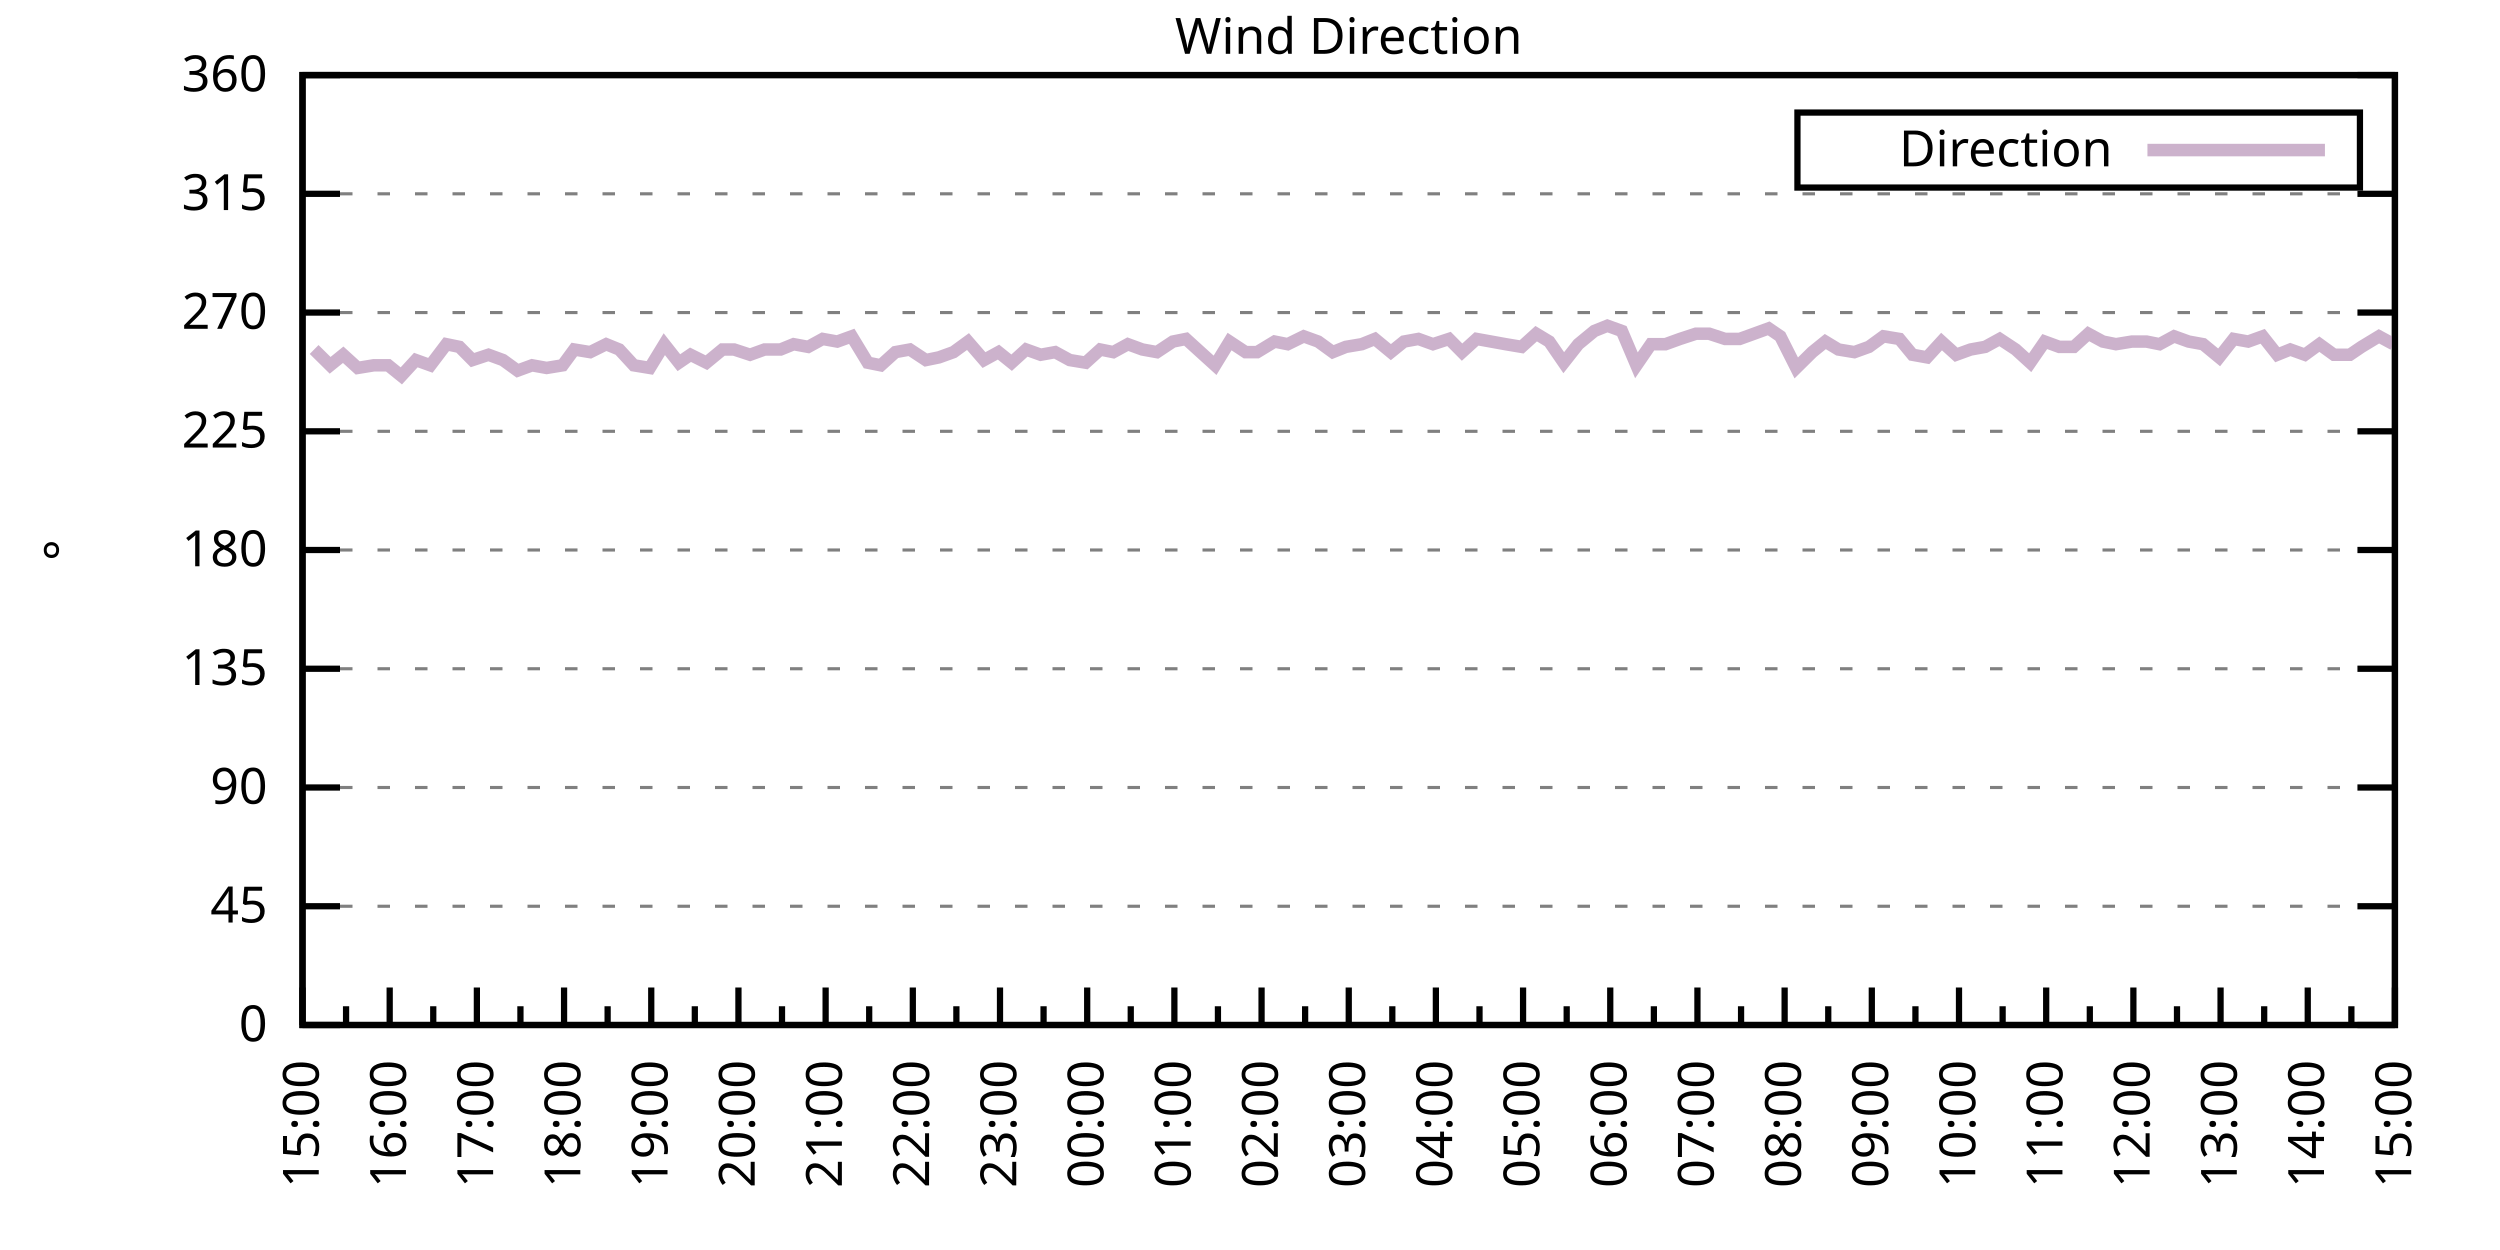
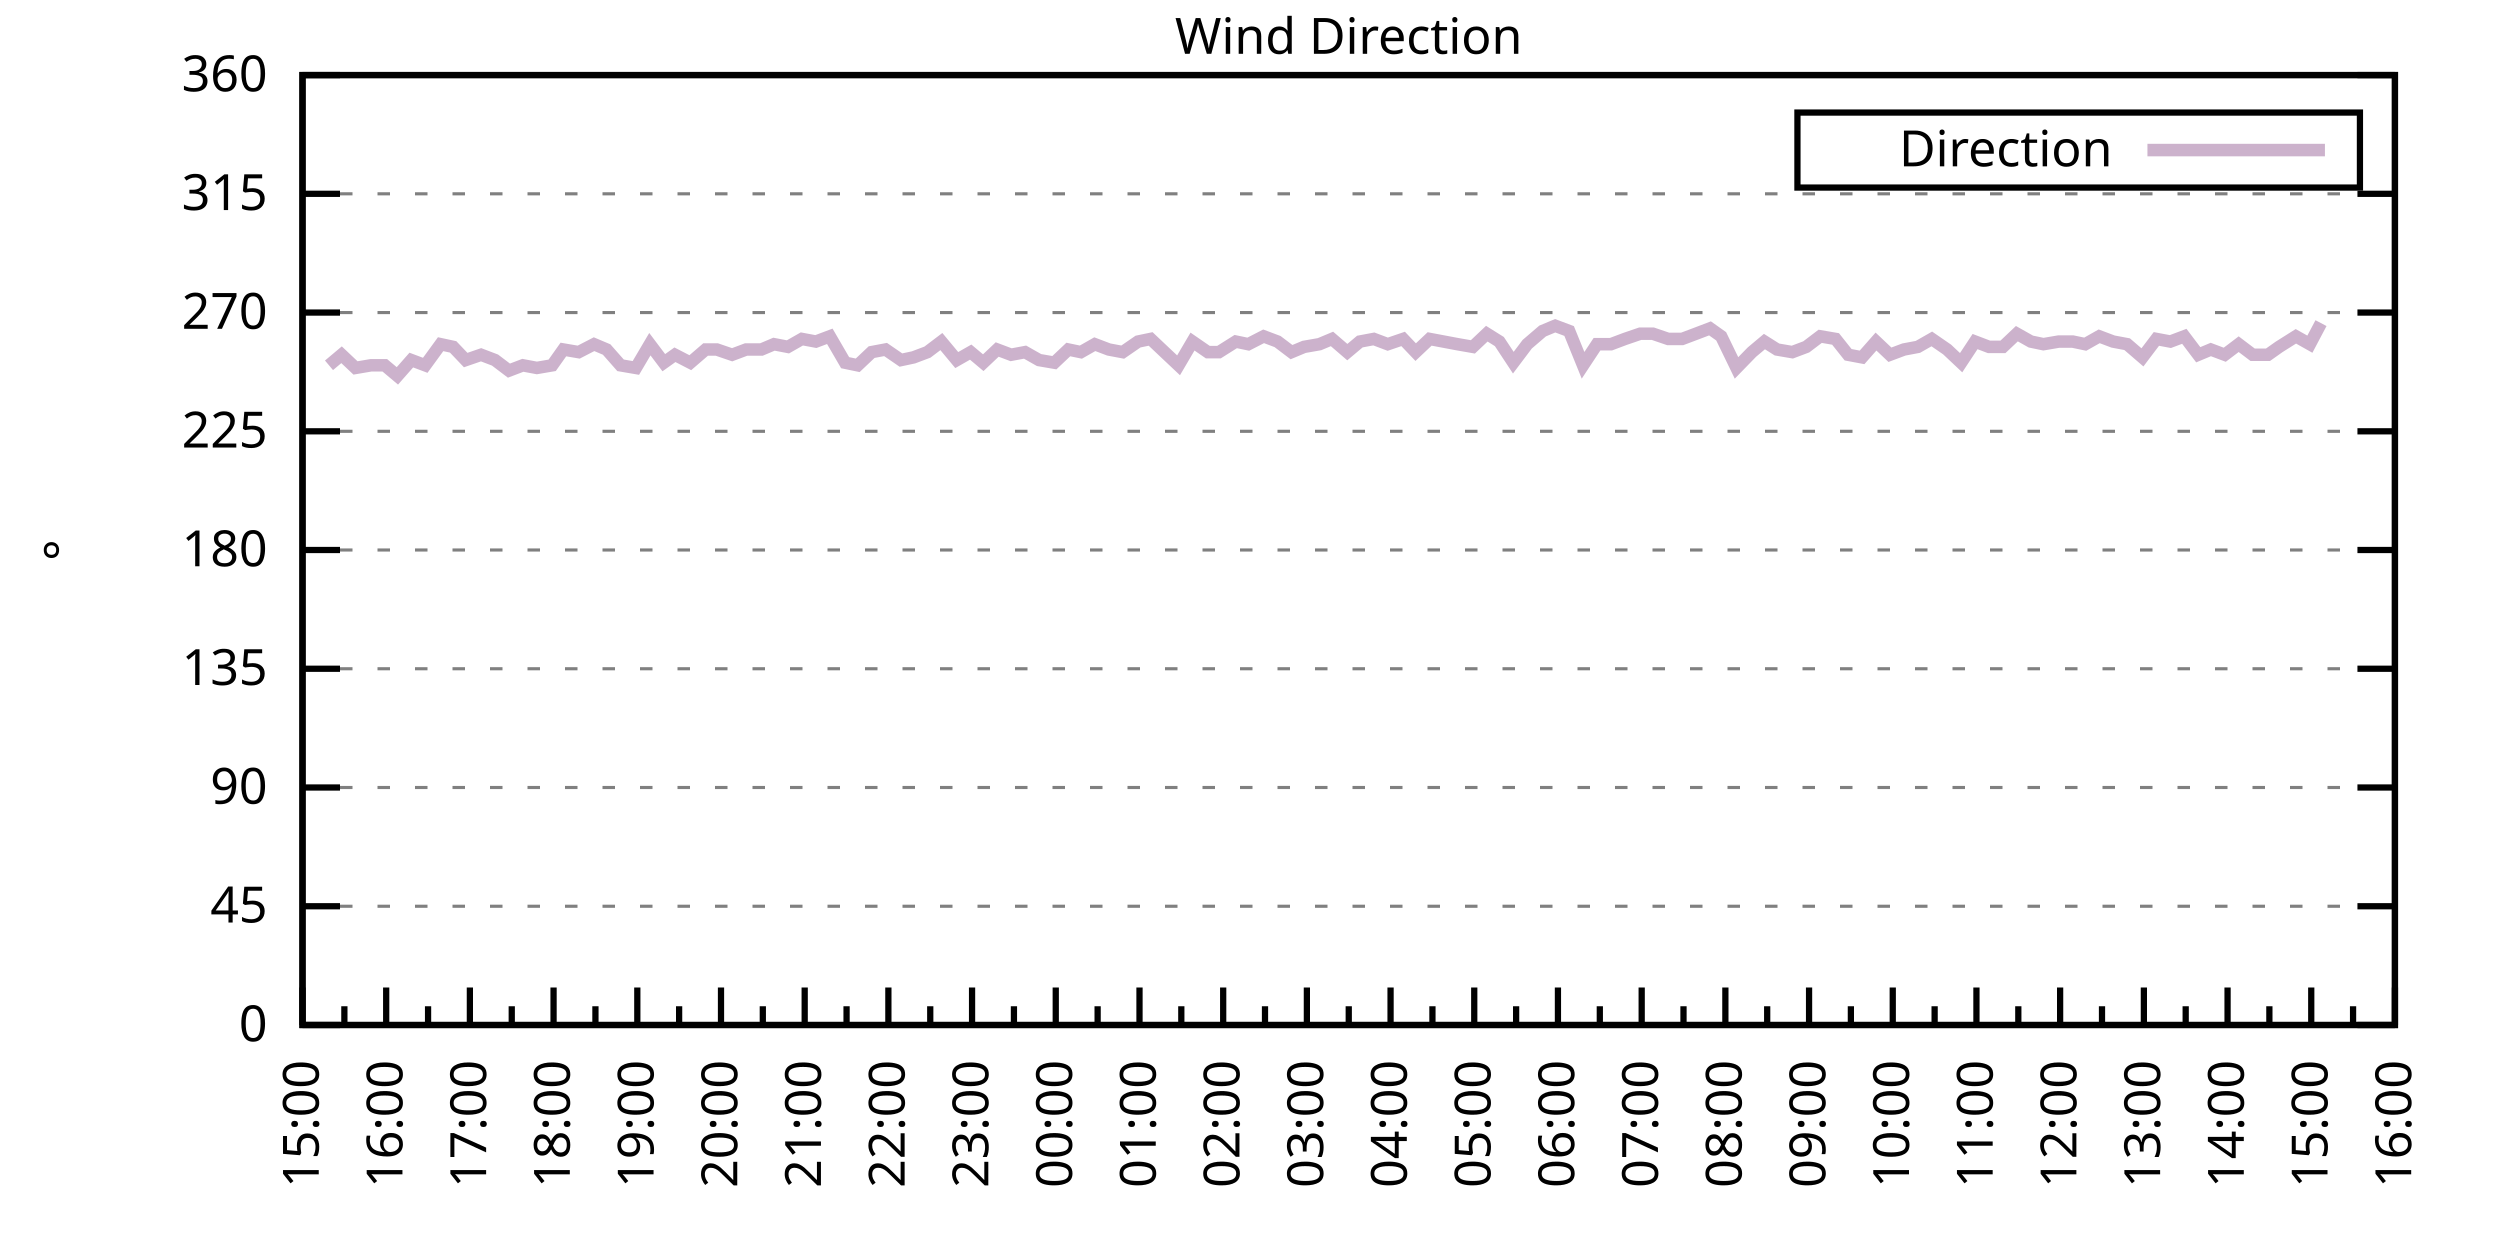
<svg xmlns="http://www.w3.org/2000/svg" xmlns:xlink="http://www.w3.org/1999/xlink" width="400" height="200" viewBox="0 0 400 200">
  <g id="gnuplot_canvas">
    <rect x="0" y="0" width="400" height="200" fill="none" />
    <defs>
      <circle id="gpDot" r="0.5" stroke-width="0.5" stroke="currentColor" />
      <path id="gpPt0" stroke-width="0.333" stroke="currentColor" d="M-1,0 h2 M0,-1 v2" />
      <path id="gpPt1" stroke-width="0.333" stroke="currentColor" d="M-1,-1 L1,1 M1,-1 L-1,1" />
      <path id="gpPt2" stroke-width="0.333" stroke="currentColor" d="M-1,0 L1,0 M0,-1 L0,1 M-1,-1 L1,1 M-1,1 L1,-1" />
      <rect id="gpPt3" stroke-width="0.333" stroke="currentColor" x="-1" y="-1" width="2" height="2" />
      <rect id="gpPt4" stroke-width="0.333" stroke="currentColor" fill="currentColor" x="-1" y="-1" width="2" height="2" />
      <circle id="gpPt5" stroke-width="0.333" stroke="currentColor" cx="0" cy="0" r="1" />
      <use xlink:href="#gpPt5" id="gpPt6" fill="currentColor" stroke="none" />
      <path id="gpPt7" stroke-width="0.333" stroke="currentColor" d="M0,-1.33 L-1.33,0.67 L1.33,0.67 z" />
      <use xlink:href="#gpPt7" id="gpPt8" fill="currentColor" stroke="none" />
      <use xlink:href="#gpPt7" id="gpPt9" stroke="currentColor" transform="rotate(180)" />
      <use xlink:href="#gpPt9" id="gpPt10" fill="currentColor" stroke="none" />
      <use xlink:href="#gpPt3" id="gpPt11" stroke="currentColor" transform="rotate(45)" />
      <use xlink:href="#gpPt11" id="gpPt12" fill="currentColor" stroke="none" />
      <path id="gpPt13" stroke-width="0.333" stroke="currentColor" d="M0,1.330 L1.265,0.411 L0.782,-1.067 L-0.782,-1.076 L-1.265,0.411 z" />
      <use xlink:href="#gpPt13" id="gpPt14" fill="currentColor" stroke="none" />
      <filter id="textbox" filterUnits="objectBoundingBox" x="0" y="0" height="1" width="1">
        <feFlood flood-color="white" flood-opacity="1" result="bgnd" />
        <feComposite in="SourceGraphic" in2="bgnd" operator="atop" />
      </filter>
      <filter id="greybox" filterUnits="objectBoundingBox" x="0" y="0" height="1" width="1">
        <feFlood flood-color="lightgrey" flood-opacity="1" result="grey" />
        <feComposite in="SourceGraphic" in2="grey" operator="atop" />
      </filter>
    </defs>
    <g fill="none" color="white" stroke="currentColor" stroke-width="1.00" stroke-linecap="butt" stroke-linejoin="miter">
</g>
    <g fill="none" color="black" stroke="currentColor" stroke-width="1.00" stroke-linecap="butt" stroke-linejoin="miter">
      <g stroke="none" shape-rendering="crispEdges">
        <polygon fill="rgb(255, 255, 255)" points="48.40,164.00 383.18,164.00 383.18,12.02 48.40,12.02 " />
      </g>
    </g>
    <g fill="none" color="black" stroke="currentColor" stroke-width="1.00" stroke-linecap="butt" stroke-linejoin="miter">
</g>
    <g fill="none" color="black" stroke="black" stroke-width="0.50" stroke-linecap="butt" stroke-linejoin="miter">
</g>
    <g fill="none" color="gray" stroke="currentColor" stroke-width="0.50" stroke-linecap="butt" stroke-linejoin="miter">
      <path stroke="gray" stroke-dasharray="2,4" class="gridline" d="M48.40,164.00 L383.19,164.00  " />
    </g>
    <g fill="none" color="gray" stroke="gray" stroke-width="1.00" stroke-linecap="butt" stroke-linejoin="miter">
</g>
    <g fill="none" color="black" stroke="currentColor" stroke-width="1.00" stroke-linecap="butt" stroke-linejoin="miter">
      <path stroke="black" d="M48.40,164.00 L54.40,164.00 M383.19,164.00 L377.19,164.00  " />
      <g transform="translate(42.80,166.60)" stroke="none" fill="black" font-family="Sans" font-size="8.00" text-anchor="end">
        <text>
          <tspan font-family="Sans"> 0</tspan>
        </text>
      </g>
    </g>
    <g fill="none" color="black" stroke="currentColor" stroke-width="1.00" stroke-linecap="butt" stroke-linejoin="miter">
</g>
    <g fill="none" color="black" stroke="black" stroke-width="0.50" stroke-linecap="butt" stroke-linejoin="miter">
</g>
    <g fill="none" color="gray" stroke="currentColor" stroke-width="0.50" stroke-linecap="butt" stroke-linejoin="miter">
      <path stroke="gray" stroke-dasharray="2,4" class="gridline" d="M48.40,145.00 L383.19,145.00  " />
    </g>
    <g fill="none" color="gray" stroke="gray" stroke-width="1.00" stroke-linecap="butt" stroke-linejoin="miter">
</g>
    <g fill="none" color="black" stroke="currentColor" stroke-width="1.00" stroke-linecap="butt" stroke-linejoin="miter">
      <path stroke="black" d="M48.40,145.00 L54.40,145.00 M383.19,145.00 L377.19,145.00  " />
      <g transform="translate(42.80,147.60)" stroke="none" fill="black" font-family="Sans" font-size="8.00" text-anchor="end">
        <text>
          <tspan font-family="Sans"> 45</tspan>
        </text>
      </g>
    </g>
    <g fill="none" color="black" stroke="currentColor" stroke-width="1.00" stroke-linecap="butt" stroke-linejoin="miter">
</g>
    <g fill="none" color="black" stroke="black" stroke-width="0.50" stroke-linecap="butt" stroke-linejoin="miter">
</g>
    <g fill="none" color="gray" stroke="currentColor" stroke-width="0.50" stroke-linecap="butt" stroke-linejoin="miter">
      <path stroke="gray" stroke-dasharray="2,4" class="gridline" d="M48.40,126.00 L383.19,126.00  " />
    </g>
    <g fill="none" color="gray" stroke="gray" stroke-width="1.00" stroke-linecap="butt" stroke-linejoin="miter">
</g>
    <g fill="none" color="black" stroke="currentColor" stroke-width="1.00" stroke-linecap="butt" stroke-linejoin="miter">
      <path stroke="black" d="M48.40,126.00 L54.40,126.00 M383.19,126.00 L377.19,126.00  " />
      <g transform="translate(42.80,128.60)" stroke="none" fill="black" font-family="Sans" font-size="8.00" text-anchor="end">
        <text>
          <tspan font-family="Sans"> 90</tspan>
        </text>
      </g>
    </g>
    <g fill="none" color="black" stroke="currentColor" stroke-width="1.00" stroke-linecap="butt" stroke-linejoin="miter">
</g>
    <g fill="none" color="black" stroke="black" stroke-width="0.50" stroke-linecap="butt" stroke-linejoin="miter">
</g>
    <g fill="none" color="gray" stroke="currentColor" stroke-width="0.50" stroke-linecap="butt" stroke-linejoin="miter">
      <path stroke="gray" stroke-dasharray="2,4" class="gridline" d="M48.40,107.00 L383.19,107.00  " />
    </g>
    <g fill="none" color="gray" stroke="gray" stroke-width="1.00" stroke-linecap="butt" stroke-linejoin="miter">
</g>
    <g fill="none" color="black" stroke="currentColor" stroke-width="1.00" stroke-linecap="butt" stroke-linejoin="miter">
      <path stroke="black" d="M48.40,107.00 L54.40,107.00 M383.19,107.00 L377.19,107.00  " />
      <g transform="translate(42.80,109.60)" stroke="none" fill="black" font-family="Sans" font-size="8.00" text-anchor="end">
        <text>
          <tspan font-family="Sans"> 135</tspan>
        </text>
      </g>
    </g>
    <g fill="none" color="black" stroke="currentColor" stroke-width="1.00" stroke-linecap="butt" stroke-linejoin="miter">
</g>
    <g fill="none" color="black" stroke="black" stroke-width="0.50" stroke-linecap="butt" stroke-linejoin="miter">
</g>
    <g fill="none" color="gray" stroke="currentColor" stroke-width="0.50" stroke-linecap="butt" stroke-linejoin="miter">
      <path stroke="gray" stroke-dasharray="2,4" class="gridline" d="M48.40,88.00 L383.19,88.00  " />
    </g>
    <g fill="none" color="gray" stroke="gray" stroke-width="1.00" stroke-linecap="butt" stroke-linejoin="miter">
</g>
    <g fill="none" color="black" stroke="currentColor" stroke-width="1.00" stroke-linecap="butt" stroke-linejoin="miter">
      <path stroke="black" d="M48.40,88.00 L54.40,88.00 M383.19,88.00 L377.19,88.00  " />
      <g transform="translate(42.80,90.60)" stroke="none" fill="black" font-family="Sans" font-size="8.00" text-anchor="end">
        <text>
          <tspan font-family="Sans"> 180</tspan>
        </text>
      </g>
    </g>
    <g fill="none" color="black" stroke="currentColor" stroke-width="1.00" stroke-linecap="butt" stroke-linejoin="miter">
</g>
    <g fill="none" color="black" stroke="black" stroke-width="0.50" stroke-linecap="butt" stroke-linejoin="miter">
</g>
    <g fill="none" color="gray" stroke="currentColor" stroke-width="0.50" stroke-linecap="butt" stroke-linejoin="miter">
      <path stroke="gray" stroke-dasharray="2,4" class="gridline" d="M48.40,69.01 L383.19,69.01  " />
    </g>
    <g fill="none" color="gray" stroke="gray" stroke-width="1.00" stroke-linecap="butt" stroke-linejoin="miter">
</g>
    <g fill="none" color="black" stroke="currentColor" stroke-width="1.00" stroke-linecap="butt" stroke-linejoin="miter">
      <path stroke="black" d="M48.40,69.01 L54.40,69.01 M383.19,69.01 L377.19,69.01  " />
      <g transform="translate(42.80,71.61)" stroke="none" fill="black" font-family="Sans" font-size="8.00" text-anchor="end">
        <text>
          <tspan font-family="Sans"> 225</tspan>
        </text>
      </g>
    </g>
    <g fill="none" color="black" stroke="currentColor" stroke-width="1.00" stroke-linecap="butt" stroke-linejoin="miter">
</g>
    <g fill="none" color="black" stroke="black" stroke-width="0.50" stroke-linecap="butt" stroke-linejoin="miter">
</g>
    <g fill="none" color="gray" stroke="currentColor" stroke-width="0.50" stroke-linecap="butt" stroke-linejoin="miter">
      <path stroke="gray" stroke-dasharray="2,4" class="gridline" d="M48.40,50.01 L383.19,50.01  " />
    </g>
    <g fill="none" color="gray" stroke="gray" stroke-width="1.00" stroke-linecap="butt" stroke-linejoin="miter">
</g>
    <g fill="none" color="black" stroke="currentColor" stroke-width="1.00" stroke-linecap="butt" stroke-linejoin="miter">
      <path stroke="black" d="M48.40,50.01 L54.40,50.01 M383.19,50.01 L377.19,50.01  " />
      <g transform="translate(42.80,52.61)" stroke="none" fill="black" font-family="Sans" font-size="8.00" text-anchor="end">
        <text>
          <tspan font-family="Sans"> 270</tspan>
        </text>
      </g>
    </g>
    <g fill="none" color="black" stroke="currentColor" stroke-width="1.00" stroke-linecap="butt" stroke-linejoin="miter">
</g>
    <g fill="none" color="black" stroke="black" stroke-width="0.50" stroke-linecap="butt" stroke-linejoin="miter">
</g>
    <g fill="none" color="gray" stroke="currentColor" stroke-width="0.50" stroke-linecap="butt" stroke-linejoin="miter">
      <path stroke="gray" stroke-dasharray="2,4" class="gridline" d="M48.40,31.01 L383.19,31.01  " />
    </g>
    <g fill="none" color="gray" stroke="gray" stroke-width="1.00" stroke-linecap="butt" stroke-linejoin="miter">
</g>
    <g fill="none" color="black" stroke="currentColor" stroke-width="1.00" stroke-linecap="butt" stroke-linejoin="miter">
      <path stroke="black" d="M48.40,31.01 L54.40,31.01 M383.19,31.01 L377.19,31.01  " />
      <g transform="translate(42.80,33.61)" stroke="none" fill="black" font-family="Sans" font-size="8.00" text-anchor="end">
        <text>
          <tspan font-family="Sans"> 315</tspan>
        </text>
      </g>
    </g>
    <g fill="none" color="black" stroke="currentColor" stroke-width="1.00" stroke-linecap="butt" stroke-linejoin="miter">
</g>
    <g fill="none" color="black" stroke="black" stroke-width="0.50" stroke-linecap="butt" stroke-linejoin="miter">
</g>
    <g fill="none" color="gray" stroke="currentColor" stroke-width="0.50" stroke-linecap="butt" stroke-linejoin="miter">
      <path stroke="gray" stroke-dasharray="2,4" class="gridline" d="M48.40,12.01 L383.19,12.01  " />
    </g>
    <g fill="none" color="gray" stroke="gray" stroke-width="1.00" stroke-linecap="butt" stroke-linejoin="miter">
</g>
    <g fill="none" color="black" stroke="currentColor" stroke-width="1.00" stroke-linecap="butt" stroke-linejoin="miter">
      <path stroke="black" d="M48.40,12.01 L54.40,12.01 M383.19,12.01 L377.19,12.01  " />
      <g transform="translate(42.80,14.61)" stroke="none" fill="black" font-family="Sans" font-size="8.00" text-anchor="end">
        <text>
          <tspan font-family="Sans"> 360</tspan>
        </text>
      </g>
    </g>
    <g fill="none" color="black" stroke="currentColor" stroke-width="1.00" stroke-linecap="butt" stroke-linejoin="miter">
      <path stroke="black" d="M48.40,164.00 L48.40,158.00  " />
      <g transform="translate(51.00,169.60) rotate(270)" stroke="none" fill="black" font-family="Sans" font-size="8.00" text-anchor="end">
        <text>
          <tspan font-family="Sans">15:00</tspan>
        </text>
      </g>
    </g>
    <g fill="none" color="black" stroke="currentColor" stroke-width="1.00" stroke-linecap="butt" stroke-linejoin="miter">
-       <path stroke="black" d="M55.37,164.00 L55.37,161.00 M62.35,164.00 L62.35,158.00  " />
-       <g transform="translate(64.95,169.60) rotate(270)" stroke="none" fill="black" font-family="Sans" font-size="8.00" text-anchor="end">
+       <path stroke="black" d="M55.10,164.00 L55.10,161.00 M61.79,164.00 L61.79,158.00  " />
+       <g transform="translate(64.39,169.60) rotate(270)" stroke="none" fill="black" font-family="Sans" font-size="8.00" text-anchor="end">
        <text>
          <tspan font-family="Sans">16:00</tspan>
        </text>
      </g>
    </g>
    <g fill="none" color="black" stroke="currentColor" stroke-width="1.00" stroke-linecap="butt" stroke-linejoin="miter">
-       <path stroke="black" d="M69.32,164.00 L69.32,161.00 M76.30,164.00 L76.30,158.00  " />
-       <g transform="translate(78.90,169.60) rotate(270)" stroke="none" fill="black" font-family="Sans" font-size="8.00" text-anchor="end">
+       <path stroke="black" d="M68.49,164.00 L68.49,161.00 M75.18,164.00 L75.18,158.00  " />
+       <g transform="translate(77.78,169.60) rotate(270)" stroke="none" fill="black" font-family="Sans" font-size="8.00" text-anchor="end">
        <text>
          <tspan font-family="Sans">17:00</tspan>
        </text>
      </g>
    </g>
    <g fill="none" color="black" stroke="currentColor" stroke-width="1.00" stroke-linecap="butt" stroke-linejoin="miter">
-       <path stroke="black" d="M83.27,164.00 L83.27,161.00 M90.25,164.00 L90.25,158.00  " />
-       <g transform="translate(92.85,169.60) rotate(270)" stroke="none" fill="black" font-family="Sans" font-size="8.00" text-anchor="end">
+       <path stroke="black" d="M81.88,164.00 L81.88,161.00 M88.57,164.00 L88.57,158.00  " />
+       <g transform="translate(91.17,169.60) rotate(270)" stroke="none" fill="black" font-family="Sans" font-size="8.00" text-anchor="end">
        <text>
          <tspan font-family="Sans">18:00</tspan>
        </text>
      </g>
    </g>
    <g fill="none" color="black" stroke="currentColor" stroke-width="1.00" stroke-linecap="butt" stroke-linejoin="miter">
-       <path stroke="black" d="M97.22,164.00 L97.22,161.00 M104.20,164.00 L104.20,158.00  " />
-       <g transform="translate(106.80,169.60) rotate(270)" stroke="none" fill="black" font-family="Sans" font-size="8.00" text-anchor="end">
+       <path stroke="black" d="M95.27,164.00 L95.27,161.00 M101.97,164.00 L101.97,158.00  " />
+       <g transform="translate(104.57,169.60) rotate(270)" stroke="none" fill="black" font-family="Sans" font-size="8.00" text-anchor="end">
        <text>
          <tspan font-family="Sans">19:00</tspan>
        </text>
      </g>
    </g>
    <g fill="none" color="black" stroke="currentColor" stroke-width="1.00" stroke-linecap="butt" stroke-linejoin="miter">
-       <path stroke="black" d="M111.17,164.00 L111.17,161.00 M118.15,164.00 L118.15,158.00  " />
-       <g transform="translate(120.75,169.60) rotate(270)" stroke="none" fill="black" font-family="Sans" font-size="8.00" text-anchor="end">
+       <path stroke="black" d="M108.66,164.00 L108.66,161.00 M115.36,164.00 L115.36,158.00  " />
+       <g transform="translate(117.96,169.60) rotate(270)" stroke="none" fill="black" font-family="Sans" font-size="8.00" text-anchor="end">
        <text>
          <tspan font-family="Sans">20:00</tspan>
        </text>
      </g>
    </g>
    <g fill="none" color="black" stroke="currentColor" stroke-width="1.00" stroke-linecap="butt" stroke-linejoin="miter">
-       <path stroke="black" d="M125.12,164.00 L125.12,161.00 M132.10,164.00 L132.10,158.00  " />
-       <g transform="translate(134.70,169.60) rotate(270)" stroke="none" fill="black" font-family="Sans" font-size="8.00" text-anchor="end">
+       <path stroke="black" d="M122.05,164.00 L122.05,161.00 M128.75,164.00 L128.75,158.00  " />
+       <g transform="translate(131.35,169.60) rotate(270)" stroke="none" fill="black" font-family="Sans" font-size="8.00" text-anchor="end">
        <text>
          <tspan font-family="Sans">21:00</tspan>
        </text>
      </g>
    </g>
    <g fill="none" color="black" stroke="currentColor" stroke-width="1.00" stroke-linecap="butt" stroke-linejoin="miter">
-       <path stroke="black" d="M139.07,164.00 L139.07,161.00 M146.05,164.00 L146.05,158.00  " />
-       <g transform="translate(148.65,169.60) rotate(270)" stroke="none" fill="black" font-family="Sans" font-size="8.00" text-anchor="end">
+       <path stroke="black" d="M135.45,164.00 L135.45,161.00 M142.14,164.00 L142.14,158.00  " />
+       <g transform="translate(144.74,169.60) rotate(270)" stroke="none" fill="black" font-family="Sans" font-size="8.00" text-anchor="end">
        <text>
          <tspan font-family="Sans">22:00</tspan>
        </text>
      </g>
    </g>
    <g fill="none" color="black" stroke="currentColor" stroke-width="1.00" stroke-linecap="butt" stroke-linejoin="miter">
-       <path stroke="black" d="M153.02,164.00 L153.02,161.00 M160.00,164.00 L160.00,158.00  " />
-       <g transform="translate(162.60,169.60) rotate(270)" stroke="none" fill="black" font-family="Sans" font-size="8.00" text-anchor="end">
+       <path stroke="black" d="M148.84,164.00 L148.84,161.00 M155.53,164.00 L155.53,158.00  " />
+       <g transform="translate(158.13,169.60) rotate(270)" stroke="none" fill="black" font-family="Sans" font-size="8.00" text-anchor="end">
        <text>
          <tspan font-family="Sans">23:00</tspan>
        </text>
      </g>
    </g>
    <g fill="none" color="black" stroke="currentColor" stroke-width="1.00" stroke-linecap="butt" stroke-linejoin="miter">
-       <path stroke="black" d="M166.97,164.00 L166.97,161.00 M173.95,164.00 L173.95,158.00  " />
-       <g transform="translate(176.55,169.60) rotate(270)" stroke="none" fill="black" font-family="Sans" font-size="8.00" text-anchor="end">
+       <path stroke="black" d="M162.23,164.00 L162.23,161.00 M168.92,164.00 L168.92,158.00  " />
+       <g transform="translate(171.52,169.60) rotate(270)" stroke="none" fill="black" font-family="Sans" font-size="8.00" text-anchor="end">
        <text>
          <tspan font-family="Sans">00:00</tspan>
        </text>
      </g>
    </g>
    <g fill="none" color="black" stroke="currentColor" stroke-width="1.00" stroke-linecap="butt" stroke-linejoin="miter">
-       <path stroke="black" d="M180.92,164.00 L180.92,161.00 M187.90,164.00 L187.90,158.00  " />
-       <g transform="translate(190.50,169.60) rotate(270)" stroke="none" fill="black" font-family="Sans" font-size="8.00" text-anchor="end">
+       <path stroke="black" d="M175.62,164.00 L175.62,161.00 M182.32,164.00 L182.32,158.00  " />
+       <g transform="translate(184.92,169.60) rotate(270)" stroke="none" fill="black" font-family="Sans" font-size="8.00" text-anchor="end">
        <text>
          <tspan font-family="Sans">01:00</tspan>
        </text>
      </g>
    </g>
    <g fill="none" color="black" stroke="currentColor" stroke-width="1.00" stroke-linecap="butt" stroke-linejoin="miter">
-       <path stroke="black" d="M194.87,164.00 L194.87,161.00 M201.85,164.00 L201.85,158.00  " />
-       <g transform="translate(204.45,169.60) rotate(270)" stroke="none" fill="black" font-family="Sans" font-size="8.00" text-anchor="end">
+       <path stroke="black" d="M189.01,164.00 L189.01,161.00 M195.71,164.00 L195.71,158.00  " />
+       <g transform="translate(198.31,169.60) rotate(270)" stroke="none" fill="black" font-family="Sans" font-size="8.00" text-anchor="end">
        <text>
          <tspan font-family="Sans">02:00</tspan>
        </text>
      </g>
    </g>
    <g fill="none" color="black" stroke="currentColor" stroke-width="1.00" stroke-linecap="butt" stroke-linejoin="miter">
-       <path stroke="black" d="M208.82,164.00 L208.82,161.00 M215.80,164.00 L215.80,158.00  " />
-       <g transform="translate(218.40,169.60) rotate(270)" stroke="none" fill="black" font-family="Sans" font-size="8.00" text-anchor="end">
+       <path stroke="black" d="M202.40,164.00 L202.40,161.00 M209.10,164.00 L209.10,158.00  " />
+       <g transform="translate(211.70,169.60) rotate(270)" stroke="none" fill="black" font-family="Sans" font-size="8.00" text-anchor="end">
        <text>
          <tspan font-family="Sans">03:00</tspan>
        </text>
      </g>
    </g>
    <g fill="none" color="black" stroke="currentColor" stroke-width="1.00" stroke-linecap="butt" stroke-linejoin="miter">
-       <path stroke="black" d="M222.77,164.00 L222.77,161.00 M229.74,164.00 L229.74,158.00  " />
-       <g transform="translate(232.34,169.60) rotate(270)" stroke="none" fill="black" font-family="Sans" font-size="8.00" text-anchor="end">
+       <path stroke="black" d="M215.80,164.00 L215.80,161.00 M222.49,164.00 L222.49,158.00  " />
+       <g transform="translate(225.09,169.60) rotate(270)" stroke="none" fill="black" font-family="Sans" font-size="8.00" text-anchor="end">
        <text>
          <tspan font-family="Sans">04:00</tspan>
        </text>
      </g>
    </g>
    <g fill="none" color="black" stroke="currentColor" stroke-width="1.00" stroke-linecap="butt" stroke-linejoin="miter">
-       <path stroke="black" d="M236.72,164.00 L236.72,161.00 M243.69,164.00 L243.69,158.00  " />
-       <g transform="translate(246.29,169.60) rotate(270)" stroke="none" fill="black" font-family="Sans" font-size="8.00" text-anchor="end">
+       <path stroke="black" d="M229.19,164.00 L229.19,161.00 M235.88,164.00 L235.88,158.00  " />
+       <g transform="translate(238.48,169.60) rotate(270)" stroke="none" fill="black" font-family="Sans" font-size="8.00" text-anchor="end">
        <text>
          <tspan font-family="Sans">05:00</tspan>
        </text>
      </g>
    </g>
    <g fill="none" color="black" stroke="currentColor" stroke-width="1.00" stroke-linecap="butt" stroke-linejoin="miter">
-       <path stroke="black" d="M250.67,164.00 L250.67,161.00 M257.64,164.00 L257.64,158.00  " />
-       <g transform="translate(260.24,169.60) rotate(270)" stroke="none" fill="black" font-family="Sans" font-size="8.00" text-anchor="end">
+       <path stroke="black" d="M242.58,164.00 L242.58,161.00 M249.27,164.00 L249.27,158.00  " />
+       <g transform="translate(251.87,169.60) rotate(270)" stroke="none" fill="black" font-family="Sans" font-size="8.00" text-anchor="end">
        <text>
          <tspan font-family="Sans">06:00</tspan>
        </text>
      </g>
    </g>
    <g fill="none" color="black" stroke="currentColor" stroke-width="1.00" stroke-linecap="butt" stroke-linejoin="miter">
-       <path stroke="black" d="M264.62,164.00 L264.62,161.00 M271.59,164.00 L271.59,158.00  " />
-       <g transform="translate(274.19,169.60) rotate(270)" stroke="none" fill="black" font-family="Sans" font-size="8.00" text-anchor="end">
+       <path stroke="black" d="M255.97,164.00 L255.97,161.00 M262.67,164.00 L262.67,158.00  " />
+       <g transform="translate(265.27,169.60) rotate(270)" stroke="none" fill="black" font-family="Sans" font-size="8.00" text-anchor="end">
        <text>
          <tspan font-family="Sans">07:00</tspan>
        </text>
      </g>
    </g>
    <g fill="none" color="black" stroke="currentColor" stroke-width="1.00" stroke-linecap="butt" stroke-linejoin="miter">
-       <path stroke="black" d="M278.57,164.00 L278.57,161.00 M285.54,164.00 L285.54,158.00  " />
-       <g transform="translate(288.14,169.60) rotate(270)" stroke="none" fill="black" font-family="Sans" font-size="8.00" text-anchor="end">
+       <path stroke="black" d="M269.36,164.00 L269.36,161.00 M276.06,164.00 L276.06,158.00  " />
+       <g transform="translate(278.66,169.60) rotate(270)" stroke="none" fill="black" font-family="Sans" font-size="8.00" text-anchor="end">
        <text>
          <tspan font-family="Sans">08:00</tspan>
        </text>
      </g>
    </g>
    <g fill="none" color="black" stroke="currentColor" stroke-width="1.00" stroke-linecap="butt" stroke-linejoin="miter">
-       <path stroke="black" d="M292.52,164.00 L292.52,161.00 M299.49,164.00 L299.49,158.00  " />
-       <g transform="translate(302.09,169.60) rotate(270)" stroke="none" fill="black" font-family="Sans" font-size="8.00" text-anchor="end">
+       <path stroke="black" d="M282.75,164.00 L282.75,161.00 M289.45,164.00 L289.45,158.00  " />
+       <g transform="translate(292.05,169.60) rotate(270)" stroke="none" fill="black" font-family="Sans" font-size="8.00" text-anchor="end">
        <text>
          <tspan font-family="Sans">09:00</tspan>
        </text>
      </g>
    </g>
    <g fill="none" color="black" stroke="currentColor" stroke-width="1.00" stroke-linecap="butt" stroke-linejoin="miter">
-       <path stroke="black" d="M306.47,164.00 L306.47,161.00 M313.44,164.00 L313.44,158.00  " />
-       <g transform="translate(316.04,169.60) rotate(270)" stroke="none" fill="black" font-family="Sans" font-size="8.00" text-anchor="end">
+       <path stroke="black" d="M296.14,164.00 L296.14,161.00 M302.84,164.00 L302.84,158.00  " />
+       <g transform="translate(305.44,169.60) rotate(270)" stroke="none" fill="black" font-family="Sans" font-size="8.00" text-anchor="end">
        <text>
          <tspan font-family="Sans">10:00</tspan>
        </text>
      </g>
    </g>
    <g fill="none" color="black" stroke="currentColor" stroke-width="1.00" stroke-linecap="butt" stroke-linejoin="miter">
-       <path stroke="black" d="M320.42,164.00 L320.42,161.00 M327.39,164.00 L327.39,158.00  " />
-       <g transform="translate(329.99,169.60) rotate(270)" stroke="none" fill="black" font-family="Sans" font-size="8.00" text-anchor="end">
+       <path stroke="black" d="M309.54,164.00 L309.54,161.00 M316.23,164.00 L316.23,158.00  " />
+       <g transform="translate(318.83,169.60) rotate(270)" stroke="none" fill="black" font-family="Sans" font-size="8.00" text-anchor="end">
        <text>
          <tspan font-family="Sans">11:00</tspan>
        </text>
      </g>
    </g>
    <g fill="none" color="black" stroke="currentColor" stroke-width="1.00" stroke-linecap="butt" stroke-linejoin="miter">
-       <path stroke="black" d="M334.37,164.00 L334.37,161.00 M341.34,164.00 L341.34,158.00  " />
-       <g transform="translate(343.94,169.60) rotate(270)" stroke="none" fill="black" font-family="Sans" font-size="8.00" text-anchor="end">
+       <path stroke="black" d="M322.93,164.00 L322.93,161.00 M329.62,164.00 L329.62,158.00  " />
+       <g transform="translate(332.22,169.60) rotate(270)" stroke="none" fill="black" font-family="Sans" font-size="8.00" text-anchor="end">
        <text>
          <tspan font-family="Sans">12:00</tspan>
        </text>
      </g>
    </g>
    <g fill="none" color="black" stroke="currentColor" stroke-width="1.00" stroke-linecap="butt" stroke-linejoin="miter">
-       <path stroke="black" d="M348.32,164.00 L348.32,161.00 M355.29,164.00 L355.29,158.00  " />
-       <g transform="translate(357.89,169.60) rotate(270)" stroke="none" fill="black" font-family="Sans" font-size="8.00" text-anchor="end">
+       <path stroke="black" d="M336.32,164.00 L336.32,161.00 M343.02,164.00 L343.02,158.00  " />
+       <g transform="translate(345.62,169.60) rotate(270)" stroke="none" fill="black" font-family="Sans" font-size="8.00" text-anchor="end">
        <text>
          <tspan font-family="Sans">13:00</tspan>
        </text>
      </g>
    </g>
    <g fill="none" color="black" stroke="currentColor" stroke-width="1.00" stroke-linecap="butt" stroke-linejoin="miter">
-       <path stroke="black" d="M362.27,164.00 L362.27,161.00 M369.24,164.00 L369.24,158.00  " />
-       <g transform="translate(371.84,169.60) rotate(270)" stroke="none" fill="black" font-family="Sans" font-size="8.00" text-anchor="end">
+       <path stroke="black" d="M349.71,164.00 L349.71,161.00 M356.41,164.00 L356.41,158.00  " />
+       <g transform="translate(359.01,169.60) rotate(270)" stroke="none" fill="black" font-family="Sans" font-size="8.00" text-anchor="end">
        <text>
          <tspan font-family="Sans">14:00</tspan>
        </text>
      </g>
    </g>
    <g fill="none" color="black" stroke="currentColor" stroke-width="1.00" stroke-linecap="butt" stroke-linejoin="miter">
-       <path stroke="black" d="M376.22,164.00 L376.22,161.00 M383.19,164.00 L383.19,158.00  " />
+       <path stroke="black" d="M363.10,164.00 L363.10,161.00 M369.80,164.00 L369.80,158.00  " />
+       <g transform="translate(372.40,169.60) rotate(270)" stroke="none" fill="black" font-family="Sans" font-size="8.00" text-anchor="end">
+         <text>
+           <tspan font-family="Sans">15:00</tspan>
+         </text>
+       </g>
+     </g>
+     <g fill="none" color="black" stroke="currentColor" stroke-width="1.00" stroke-linecap="butt" stroke-linejoin="miter">
+       <path stroke="black" d="M376.49,164.00 L376.49,161.00 M383.19,164.00 L383.19,158.00  " />
      <g transform="translate(385.79,169.60) rotate(270)" stroke="none" fill="black" font-family="Sans" font-size="8.00" text-anchor="end">
        <text>
-           <tspan font-family="Sans">15:00</tspan>
+           <tspan font-family="Sans">16:00</tspan>
        </text>
      </g>
    </g>
    <g fill="none" color="black" stroke="currentColor" stroke-width="1.00" stroke-linecap="butt" stroke-linejoin="miter">
</g>
    <g fill="none" color="black" stroke="currentColor" stroke-width="1.00" stroke-linecap="butt" stroke-linejoin="miter">
      <path stroke="black" d="M48.40,12.01 L48.40,164.00 L383.19,164.00 L383.19,12.01 L48.40,12.01 Z  " />
    </g>
    <g fill="none" color="black" stroke="currentColor" stroke-width="1.00" stroke-linecap="butt" stroke-linejoin="miter">
      <g transform="translate(12.80,88.01) rotate(270)" stroke="none" fill="black" font-family="Sans" font-size="8.00" text-anchor="middle">
        <text>
          <tspan font-family="Sans">°</tspan>
        </text>
      </g>
    </g>
    <g fill="none" color="black" stroke="currentColor" stroke-width="1.00" stroke-linecap="butt" stroke-linejoin="miter">
</g>
    <g fill="none" color="black" stroke="currentColor" stroke-width="1.00" stroke-linecap="butt" stroke-linejoin="miter">
      <path stroke="black" d="M287.59,30.01 L287.59,18.01 L377.59,18.01 L377.59,30.01 L287.59,30.01 Z  " />
    </g>
    <g id="Wind_direction_plot_1">
      <g fill="none" color="white" stroke="black" stroke-width="2.00" stroke-linecap="butt" stroke-linejoin="miter">
</g>
      <g fill="none" color="black" stroke="currentColor" stroke-width="2.00" stroke-linecap="butt" stroke-linejoin="miter">
        <g transform="translate(337.99,26.61)" stroke="none" fill="black" font-family="Sans" font-size="8.00" text-anchor="end">
          <text>
            <tspan font-family="Sans">Direction</tspan>
          </text>
        </g>
      </g>
      <g fill="none" color="black" stroke="currentColor" stroke-width="2.00" stroke-linecap="butt" stroke-linejoin="miter">
-         <path stroke="rgb(204, 178, 204)" d="M343.59,24.01 L371.99,24.01 M50.26,55.92 L52.82,58.45 L54.91,56.76 L57.23,58.87 L59.79,58.45 L62.12,58.45   L64.21,60.14 L66.53,57.61 L68.86,58.45 L71.42,55.07 L73.51,55.50 L75.60,57.61 L78.16,56.76 L80.48,57.61   L82.81,59.30 L85.13,58.45 L87.46,58.87 L90.02,58.45 L91.88,55.92 L94.43,56.34 L96.99,55.07 L99.08,55.92   L101.41,58.45 L103.97,58.87 L106.29,55.07 L108.62,58.03 L110.48,56.76 L113.03,58.03 L115.59,55.92 L117.45,55.92   L120.01,56.76 L122.33,55.92 L124.89,55.92 L126.98,55.07 L129.31,55.50 L131.63,54.23 L133.96,54.65 L136.28,53.81   L138.84,58.03 L140.93,58.45 L143.26,56.34 L145.58,55.92 L148.14,57.61 L150.23,57.18 L152.56,56.34 L154.88,54.65   L157.44,57.61 L159.76,56.34 L161.86,58.03 L164.18,55.92 L166.51,56.76 L168.83,56.34 L171.16,57.61 L173.71,58.03   L176.04,55.92 L178.13,56.34 L180.46,55.07 L182.78,55.92 L185.11,56.34 L187.66,54.65 L189.76,54.23 L192.08,56.34   L194.41,58.45 L196.73,54.65 L199.29,56.34 L201.15,56.34 L203.94,54.65 L206.03,55.07 L208.59,53.81 L210.91,54.65   L213.24,56.34 L215.33,55.50 L217.89,55.07 L219.98,54.23 L222.54,56.34 L224.63,54.65 L226.95,54.23 L229.28,55.07   L231.84,54.23 L233.93,56.34 L236.25,54.23 L238.58,54.65 L240.90,55.07 L243.46,55.50 L245.79,53.39 L247.88,54.65   L250.20,58.03 L252.53,55.07 L255.09,52.96 L257.18,52.12 L259.50,52.96 L261.83,58.45 L264.15,55.07 L266.48,55.07   L268.80,54.23 L271.36,53.39 L273.45,53.39 L276.01,54.23 L278.34,54.23 L280.66,53.39 L282.99,52.54 L284.85,53.81   L287.40,58.87 L289.96,56.34 L292.05,54.65 L294.15,55.92 L296.70,56.34 L299.03,55.50 L301.35,53.81 L303.91,54.23   L306.00,56.76 L308.33,57.18 L310.65,54.65 L312.98,56.76 L315.30,55.92 L317.63,55.50 L319.95,54.23 L322.51,55.92   L324.83,58.03 L327.16,54.65 L329.48,55.50 L331.81,55.50 L334.13,53.39 L336.46,54.65 L338.55,55.07 L341.11,54.65   L343.43,54.65 L345.53,55.07 L347.85,53.81 L350.18,54.65 L352.50,55.07 L355.06,57.18 L357.38,54.23 L359.71,54.65   L362.03,53.81 L364.36,56.76 L366.45,55.92 L368.78,56.76 L371.10,55.07 L373.43,56.76 L375.98,56.76 L377.84,55.50   L380.63,53.81 L382.96,55.07  " />
+         <path stroke="rgb(204, 178, 204)" d="M343.59,24.01 L371.99,24.01 M52.64,58.45 L54.65,56.76 L56.88,58.87 L59.34,58.45 L61.57,58.45 L63.58,60.14   L65.81,57.61 L68.04,58.45 L70.50,55.07 L72.50,55.50 L74.51,57.61 L76.97,56.76 L79.20,57.61 L81.43,59.30   L83.66,58.45 L85.90,58.87 L88.35,58.45 L90.14,55.92 L92.59,56.34 L95.05,55.07 L97.06,55.92 L99.29,58.45   L101.74,58.87 L103.98,55.07 L106.21,58.03 L107.99,56.76 L110.45,58.03 L112.90,55.92 L114.69,55.92 L117.14,56.76   L119.38,55.92 L121.83,55.92 L123.84,55.07 L126.07,55.50 L128.30,54.23 L130.54,54.65 L132.77,53.81 L135.22,58.03   L137.23,58.45 L139.46,56.34 L141.69,55.92 L144.15,57.61 L146.16,57.18 L148.39,56.34 L150.62,54.65 L153.08,57.61   L155.31,56.34 L157.32,58.03 L159.55,55.92 L161.78,56.76 L164.01,56.34 L166.25,57.61 L168.70,58.03 L170.93,55.92   L172.94,56.34 L175.17,55.07 L177.41,55.92 L179.64,56.34 L182.09,54.65 L184.10,54.23 L186.33,56.34 L188.57,58.45   L190.80,54.65 L193.25,56.34 L195.04,56.34 L197.72,54.65 L199.73,55.07 L202.18,53.81 L204.41,54.65 L206.64,56.34   L208.65,55.50 L211.11,55.07 L213.12,54.23 L215.57,56.34 L217.58,54.65 L219.81,54.23 L222.04,55.07 L224.50,54.23   L226.51,56.34 L228.74,54.23 L230.97,54.65 L233.20,55.07 L235.66,55.50 L237.89,53.39 L239.90,54.65 L242.13,58.03   L244.36,55.07 L246.82,52.96 L248.83,52.12 L251.06,52.96 L253.29,58.45 L255.52,55.07 L257.76,55.07 L259.99,54.23   L262.44,53.39 L264.45,53.39 L266.91,54.23 L269.14,54.23 L271.37,53.39 L273.60,52.54 L275.39,53.81 L277.84,58.87   L280.30,56.34 L282.31,54.65 L284.32,55.92 L286.77,56.34 L289.00,55.50 L291.23,53.81 L293.69,54.23 L295.70,56.76   L297.93,57.18 L300.16,54.65 L302.39,56.76 L304.63,55.92 L306.86,55.50 L309.09,54.23 L311.54,55.92 L313.78,58.03   L316.01,54.65 L318.24,55.50 L320.47,55.50 L322.70,53.39 L324.94,54.65 L326.95,55.07 L329.40,54.65 L331.63,54.65   L333.64,55.07 L335.87,53.81 L338.10,54.65 L340.34,55.07 L342.79,57.18 L345.02,54.23 L347.26,54.65 L349.49,53.81   L351.72,56.76 L353.73,55.92 L355.96,56.76 L358.19,55.07 L360.42,56.76 L362.88,56.76 L364.66,55.50 L367.34,53.81   L369.58,55.07 L371.36,51.70  " />
      </g>
    </g>
    <g fill="none" color="black" stroke="currentColor" stroke-width="2.00" stroke-linecap="butt" stroke-linejoin="miter">
</g>
    <g fill="none" color="black" stroke="black" stroke-width="1.00" stroke-linecap="butt" stroke-linejoin="miter">
</g>
    <g fill="none" color="black" stroke="currentColor" stroke-width="1.00" stroke-linecap="butt" stroke-linejoin="miter">
      <path stroke="black" d="M48.40,12.01 L48.40,164.00 L383.19,164.00 L383.19,12.01 L48.40,12.01 Z  " />
    </g>
    <g fill="none" color="black" stroke="currentColor" stroke-width="1.00" stroke-linecap="butt" stroke-linejoin="miter">
      <g transform="translate(215.79,8.61)" stroke="none" fill="black" font-family="Sans" font-size="8.00" text-anchor="middle">
        <text>
          <tspan font-family="Sans">Wind Direction</tspan>
        </text>
      </g>
    </g>
    <g fill="none" color="black" stroke="currentColor" stroke-width="1.00" stroke-linecap="butt" stroke-linejoin="miter">
</g>
  </g>
</svg>
